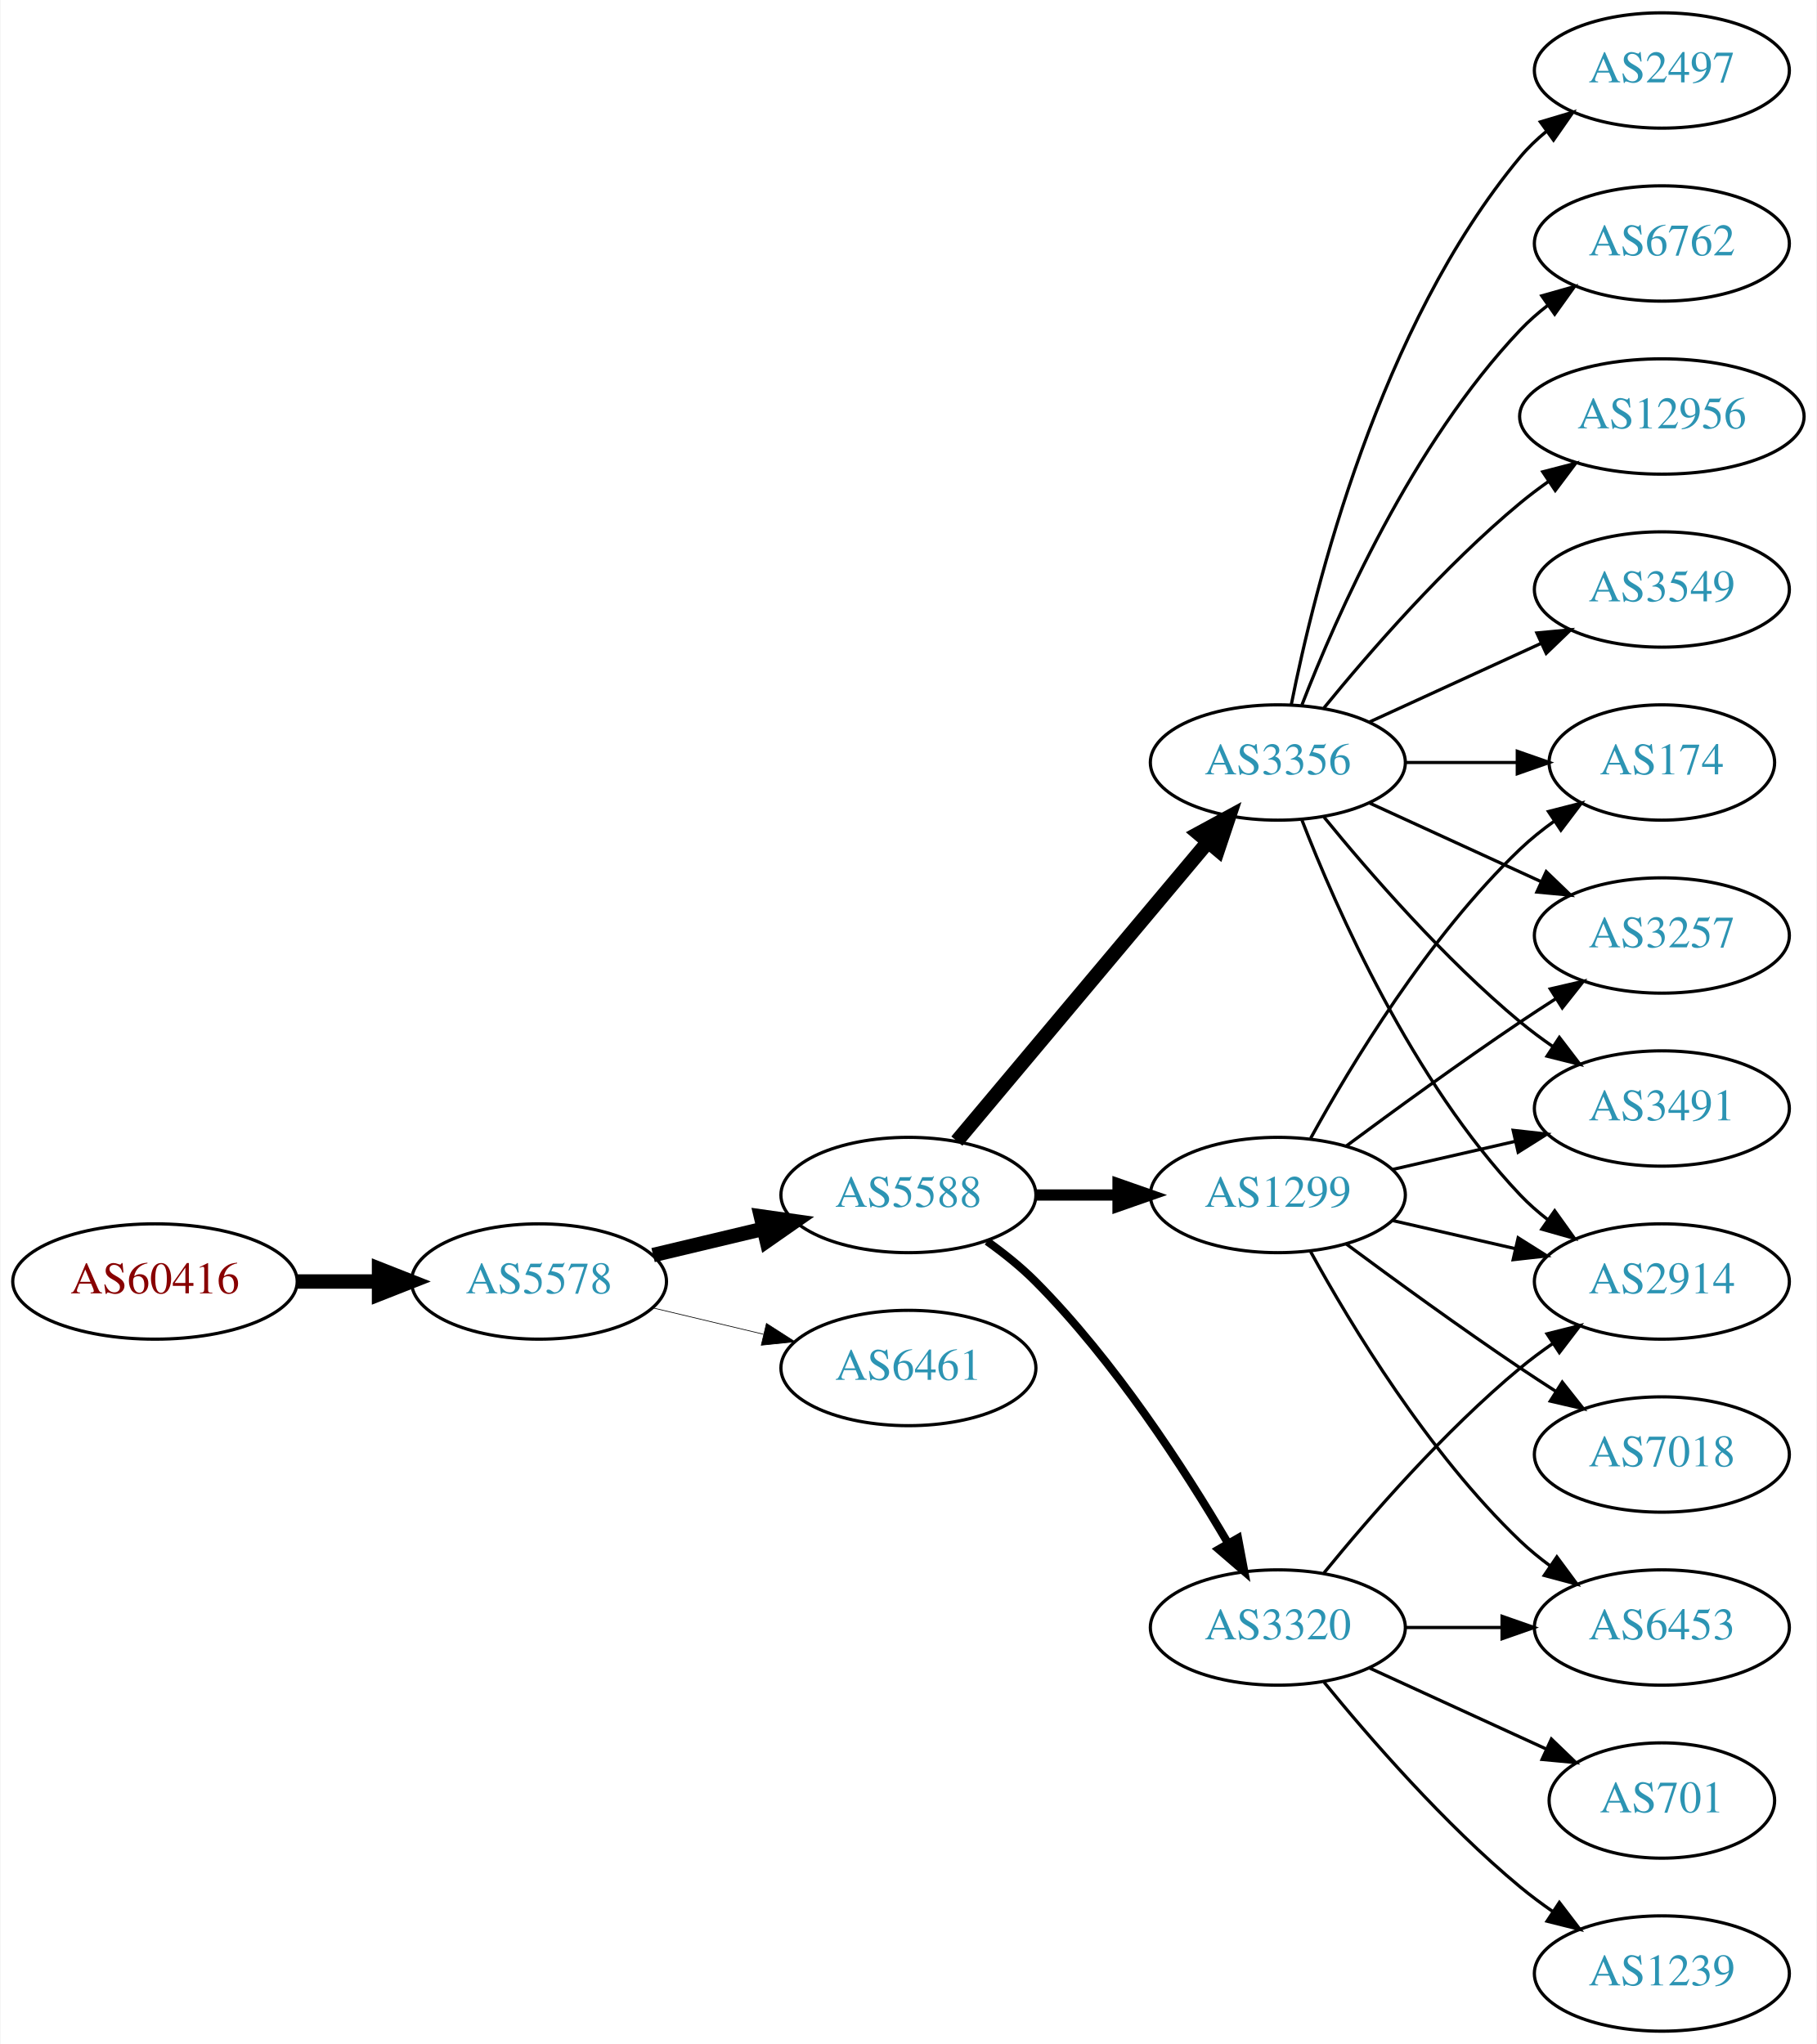
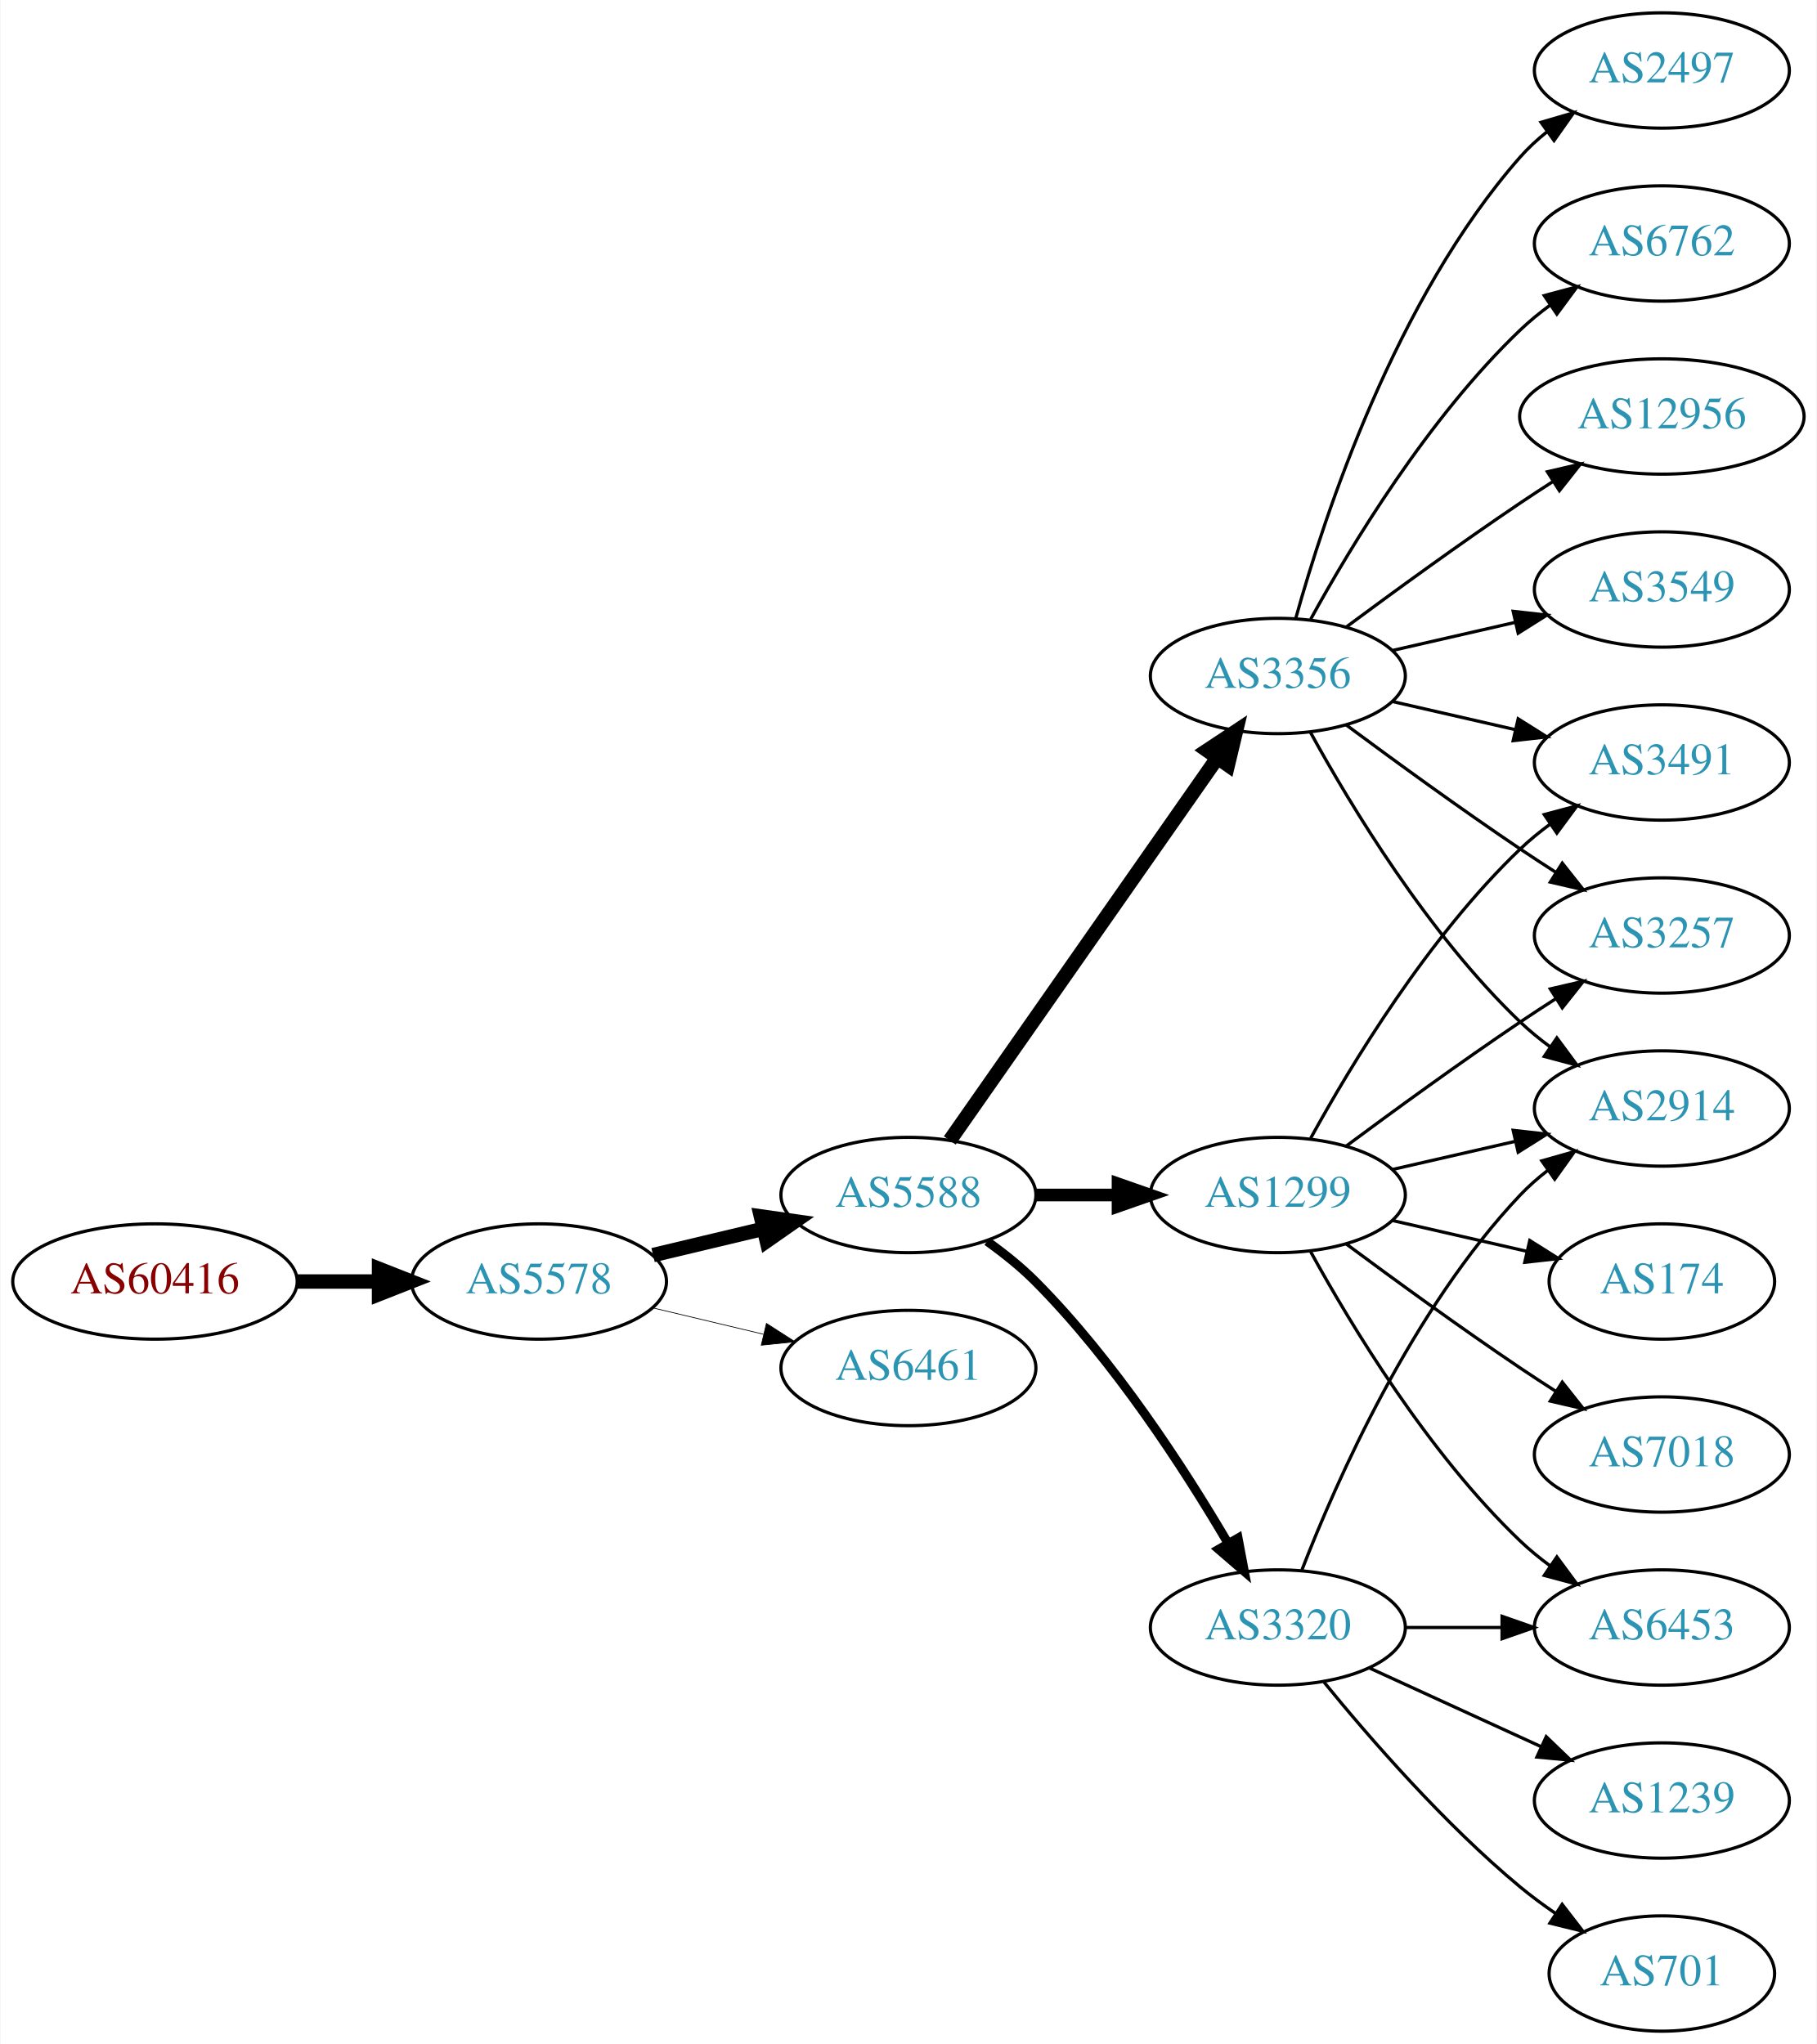
<svg xmlns="http://www.w3.org/2000/svg" xmlns:xlink="http://www.w3.org/1999/xlink" width="567pt" height="638pt" viewBox="0.00 0.00 566.66 638.00">
  <g id="graph0" class="graph" transform="scale(1 1) rotate(0) translate(4 634)">
    <polygon fill="white" stroke="none" points="-4,4 -4,-634 562.663,-634 562.663,4 -4,4" />
    <g id="node1" class="node">
      <g id="a_node1">
        <a xlink:href="/asn/60416" xlink:title="AS60416 ~ TECSSK-AS [AT]">
          <ellipse fill="#ffffff" stroke="black" cx="44.196" cy="-234" rx="44.393" ry="18" />
          <text text-anchor="middle" x="44.196" y="-230.3" font-family="Times,serif" font-size="14.00" fill="#880000">AS60416</text>
        </a>
      </g>
    </g>
    <g id="node2" class="node">
      <g id="a_node2">
        <a xlink:href="/asn/5578" xlink:title="AS5578 ~ Bratislava, Slovak Republic [SK]">
          <ellipse fill="#ffffff" stroke="black" cx="164.039" cy="-234" rx="39.794" ry="18" />
          <text text-anchor="middle" x="164.039" y="-230.3" font-family="Times,serif" font-size="14.00" fill="#2c94b3">AS5578</text>
        </a>
      </g>
    </g>
    <g id="edge1" class="edge">
      <path fill="none" stroke="black" stroke-width="4.5" d="M88.407,-234C96.72,-234 105.482,-234 113.965,-234" />
      <polygon fill="black" stroke="black" stroke-width="4.5" points="114.123,-237.938 124.123,-234 114.123,-230.063 114.123,-237.938" />
    </g>
    <g id="node3" class="node">
      <g id="a_node3">
        <a xlink:href="/asn/5588" xlink:title="AS5588 ~ GTS Central Europe / Antel Germany [CZ]">
          <ellipse fill="#ffffff" stroke="black" cx="279.332" cy="-261" rx="39.794" ry="18" />
          <text text-anchor="middle" x="279.332" y="-257.3" font-family="Times,serif" font-size="14.00" fill="#2c94b3">AS5588</text>
        </a>
      </g>
    </g>
    <g id="edge2" class="edge">
      <path fill="none" stroke="black" stroke-width="4.5" d="M199.646,-242.248C210.517,-244.838 222.671,-247.735 234.114,-250.462" />
      <polygon fill="black" stroke="black" stroke-width="4.5" points="233.296,-254.315 243.936,-252.803 235.122,-246.654 233.296,-254.315" />
    </g>
    <g id="node4" class="node">
      <g id="a_node4">
        <a xlink:href="/asn/6461" xlink:title="AS6461 ~ Zayo Bandwidth [US]">
          <ellipse fill="#ffffff" stroke="black" cx="279.332" cy="-207" rx="39.794" ry="18" />
          <text text-anchor="middle" x="279.332" y="-203.3" font-family="Times,serif" font-size="14.00" fill="#2c94b3">AS6461</text>
        </a>
      </g>
    </g>
    <g id="edge3" class="edge">
-       <path fill="none" stroke="black" stroke-width="0.214" d="M199.646,-225.752C210.517,-223.162 222.671,-220.265 234.114,-217.538" />
-       <polygon fill="black" stroke="black" stroke-width="0.214" points="235.02,-220.92 243.936,-215.197 233.397,-214.111 235.02,-220.92" />
+       <path fill="none" stroke="black" stroke-width="0.225" d="M199.646,-225.752C210.517,-223.162 222.671,-220.265 234.114,-217.538" />
+       <polygon fill="black" stroke="black" stroke-width="0.225" points="235.02,-220.92 243.936,-215.197 233.397,-214.111 235.02,-220.92" />
    </g>
    <g id="node5" class="node">
      <g id="a_node5">
        <a xlink:href="/asn/3356" xlink:title="AS3356 ~ Level 3 Parent, LLC [US]">
-           <ellipse fill="#ffffff" stroke="black" cx="394.625" cy="-396" rx="39.794" ry="18" />
-           <text text-anchor="middle" x="394.625" y="-392.3" font-family="Times,serif" font-size="14.00" fill="#2c94b3">AS3356</text>
+           <ellipse fill="#ffffff" stroke="black" cx="394.625" cy="-423" rx="39.794" ry="18" />
+           <text text-anchor="middle" x="394.625" y="-419.3" font-family="Times,serif" font-size="14.00" fill="#2c94b3">AS3356</text>
        </a>
      </g>
    </g>
    <g id="edge4" class="edge">
-       <path fill="none" stroke="black" stroke-width="4.5" d="M294.451,-277.825C314.126,-301.269 349.93,-343.934 372.708,-371.076" />
-       <polygon fill="black" stroke="black" stroke-width="4.5" points="369.883,-373.834 379.327,-378.963 375.915,-368.772 369.883,-373.834" />
+       <path fill="none" stroke="black" stroke-width="4.5" d="M292.242,-278.031C312.164,-306.517 352.353,-363.985 375.703,-397.374" />
+       <polygon fill="black" stroke="black" stroke-width="4.5" points="372.575,-399.772 381.533,-405.71 379.029,-395.258 372.575,-399.772" />
    </g>
    <g id="node6" class="node">
      <g id="a_node6">
        <a xlink:href="/asn/3320" xlink:title="AS3320 ~ DTAG [DE]">
          <ellipse fill="#ffffff" stroke="black" cx="394.625" cy="-126" rx="39.794" ry="18" />
          <text text-anchor="middle" x="394.625" y="-122.3" font-family="Times,serif" font-size="14.00" fill="#2c94b3">AS3320</text>
        </a>
      </g>
    </g>
    <g id="edge5" class="edge">
-       <path fill="none" stroke="black" stroke-width="2.5" d="M303.87,-246.556C309.129,-242.8 314.475,-238.526 318.978,-234 343.563,-209.29 365.414,-175.562 379.023,-152.407" />
-       <polygon fill="black" stroke="black" stroke-width="2.5" points="382.202,-153.902 384.165,-143.49 376.138,-150.405 382.202,-153.902" />
+       <path fill="none" stroke="black" stroke-width="2.812" d="M303.87,-246.556C309.129,-242.8 314.475,-238.526 318.978,-234 343.563,-209.29 365.414,-175.562 379.023,-152.407" />
+       <polygon fill="black" stroke="black" stroke-width="2.812" points="382.202,-153.902 384.165,-143.49 376.138,-150.405 382.202,-153.902" />
    </g>
    <g id="node7" class="node">
      <g id="a_node7">
        <a xlink:href="/asn/1299" xlink:title="AS1299 ~ Telia Carrier [EU]">
          <ellipse fill="#ffffff" stroke="black" cx="394.625" cy="-261" rx="39.794" ry="18" />
          <text text-anchor="middle" x="394.625" y="-257.3" font-family="Times,serif" font-size="14.00" fill="#2c94b3">AS1299</text>
        </a>
      </g>
    </g>
    <g id="edge6" class="edge">
-       <path fill="none" stroke="black" stroke-width="3.5" d="M319.004,-261C327.207,-261 335.971,-261 344.503,-261" />
-       <polygon fill="black" stroke="black" stroke-width="3.5" points="344.742,-264.5 354.742,-261 344.742,-257.5 344.742,-264.5" />
+       <path fill="none" stroke="black" stroke-width="3.938" d="M319.004,-261C327.207,-261 335.971,-261 344.503,-261" />
+       <polygon fill="black" stroke="black" stroke-width="3.938" points="344.742,-264.5 354.742,-261 344.742,-257.5 344.742,-264.5" />
    </g>
    <g id="node8" class="node">
      <g id="a_node8">
        <a xlink:href="/asn/2497" xlink:title="AS2497 ~ Internet Initiative Japan Inc. [JP]">
          <ellipse fill="#ffffff" stroke="black" cx="514.467" cy="-612" rx="39.794" ry="18" />
          <text text-anchor="middle" x="514.467" y="-608.3" font-family="Times,serif" font-size="14.00" fill="#2c94b3">AS2497</text>
        </a>
      </g>
    </g>
    <g id="edge7" class="edge">
-       <path fill="none" stroke="black" d="M398.823,-414.073C405.987,-450.141 426.261,-532.125 470.271,-585 472.676,-587.889 475.472,-590.563 478.465,-593.013" />
-       <polygon fill="black" stroke="black" points="476.553,-595.95 486.708,-598.973 480.654,-590.277 476.553,-595.95" />
+       <path fill="none" stroke="black" d="M400.197,-440.946C409.103,-472.995 431.387,-540.842 470.271,-585 472.755,-587.821 475.605,-590.449 478.63,-592.871" />
+       <polygon fill="black" stroke="black" points="476.748,-595.828 486.92,-598.791 480.816,-590.131 476.748,-595.828" />
    </g>
    <g id="node9" class="node">
      <g id="a_node9">
        <a xlink:href="/asn/6762" xlink:title="AS6762 ~ TELECOM ITALIA SPARKLE S.p.A. [IT]">
          <ellipse fill="#ffffff" stroke="black" cx="514.467" cy="-558" rx="39.794" ry="18" />
          <text text-anchor="middle" x="514.467" y="-554.3" font-family="Times,serif" font-size="14.00" fill="#2c94b3">AS6762</text>
        </a>
      </g>
    </g>
    <g id="edge8" class="edge">
-       <path fill="none" stroke="black" d="M402.148,-413.994C412.898,-441.728 436.555,-495.429 470.271,-531 472.857,-533.728 475.774,-536.294 478.843,-538.677" />
-       <polygon fill="black" stroke="black" points="476.997,-541.658 487.191,-544.543 481.021,-535.93 476.997,-541.658" />
+       <path fill="none" stroke="black" d="M404.866,-440.713C417.411,-463.561 441.588,-503.611 470.271,-531 473.139,-533.739 476.328,-536.347 479.637,-538.785" />
+       <polygon fill="black" stroke="black" points="477.761,-541.742 487.996,-544.477 481.7,-535.956 477.761,-541.742" />
    </g>
    <g id="node10" class="node">
      <g id="a_node10">
-         <a xlink:href="/asn/174" xlink:title="AS174 ~ Cogent Communications [US]">
-           <ellipse fill="#ffffff" stroke="black" cx="514.467" cy="-396" rx="35.194" ry="18" />
-           <text text-anchor="middle" x="514.467" y="-392.3" font-family="Times,serif" font-size="14.00" fill="#2c94b3">AS174</text>
+         <a xlink:href="/asn/12956" xlink:title="AS12956 ~ TELXIUS [ES]">
+           <ellipse fill="#ffffff" stroke="black" cx="514.467" cy="-504" rx="44.393" ry="18" />
+           <text text-anchor="middle" x="514.467" y="-500.3" font-family="Times,serif" font-size="14.00" fill="#2c94b3">AS12956</text>
        </a>
      </g>
    </g>
    <g id="edge9" class="edge">
-       <path fill="none" stroke="black" d="M434.537,-396C445.624,-396 457.783,-396 469.166,-396" />
-       <polygon fill="black" stroke="black" points="469.348,-399.5 479.348,-396 469.348,-392.5 469.348,-399.5" />
+       <path fill="none" stroke="black" d="M415.955,-438.277C430.817,-449.304 451.562,-464.407 470.271,-477 473.561,-479.215 477.024,-481.482 480.498,-483.715" />
+       <polygon fill="black" stroke="black" points="478.746,-486.748 489.065,-489.148 482.495,-480.837 478.746,-486.748" />
    </g>
    <g id="node11" class="node">
      <g id="a_node11">
-         <a xlink:href="/asn/2914" xlink:title="AS2914 ~ NTT America, Inc. [US]">
-           <ellipse fill="#ffffff" stroke="black" cx="514.467" cy="-234" rx="39.794" ry="18" />
-           <text text-anchor="middle" x="514.467" y="-230.3" font-family="Times,serif" font-size="14.00" fill="#2c94b3">AS2914</text>
+         <a xlink:href="/asn/3491" xlink:title="AS3491 ~ PCCW Global, Inc. [US]">
+           <ellipse fill="#ffffff" stroke="black" cx="514.467" cy="-396" rx="39.794" ry="18" />
+           <text text-anchor="middle" x="514.467" y="-392.3" font-family="Times,serif" font-size="14.00" fill="#2c94b3">AS3491</text>
        </a>
      </g>
    </g>
    <g id="edge10" class="edge">
-       <path fill="none" stroke="black" d="M402.148,-378.006C412.898,-350.272 436.555,-296.571 470.271,-261 472.857,-258.272 475.774,-255.706 478.843,-253.323" />
-       <polygon fill="black" stroke="black" points="481.021,-256.07 487.191,-247.457 476.997,-250.342 481.021,-256.07" />
+       <path fill="none" stroke="black" d="M430.344,-415.045C442.344,-412.296 455.965,-409.175 468.657,-406.267" />
+       <polygon fill="black" stroke="black" points="469.623,-409.636 478.589,-403.991 468.06,-402.813 469.623,-409.636" />
    </g>
    <g id="node12" class="node">
      <g id="a_node12">
        <a xlink:href="/asn/3257" xlink:title="AS3257 ~ GTT [DE]">
          <ellipse fill="#ffffff" stroke="black" cx="514.467" cy="-342" rx="39.794" ry="18" />
          <text text-anchor="middle" x="514.467" y="-338.3" font-family="Times,serif" font-size="14.00" fill="#2c94b3">AS3257</text>
        </a>
      </g>
    </g>
    <g id="edge11" class="edge">
-       <path fill="none" stroke="black" d="M423.253,-383.339C439.21,-376.027 459.481,-366.739 476.764,-358.819" />
-       <polygon fill="black" stroke="black" points="478.378,-361.929 486.011,-354.581 475.462,-355.565 478.378,-361.929" />
+       <path fill="none" stroke="black" d="M415.955,-407.723C430.817,-396.696 451.562,-381.593 470.271,-369 473.82,-366.611 477.57,-364.161 481.319,-361.758" />
+       <polygon fill="black" stroke="black" points="483.387,-364.591 489.967,-356.288 479.645,-358.675 483.387,-364.591" />
    </g>
    <g id="node13" class="node">
      <g id="a_node13">
-         <a xlink:href="/asn/12956" xlink:title="AS12956 ~ TELXIUS [ES]">
-           <ellipse fill="#ffffff" stroke="black" cx="514.467" cy="-504" rx="44.393" ry="18" />
-           <text text-anchor="middle" x="514.467" y="-500.3" font-family="Times,serif" font-size="14.00" fill="#2c94b3">AS12956</text>
+         <a xlink:href="/asn/2914" xlink:title="AS2914 ~ NTT America, Inc. [US]">
+           <ellipse fill="#ffffff" stroke="black" cx="514.467" cy="-288" rx="39.794" ry="18" />
+           <text text-anchor="middle" x="514.467" y="-284.3" font-family="Times,serif" font-size="14.00" fill="#2c94b3">AS2914</text>
        </a>
      </g>
    </g>
    <g id="edge12" class="edge">
-       <path fill="none" stroke="black" d="M409.044,-413.065C423.158,-430.375 446.573,-457.345 470.271,-477 473.009,-479.271 475.952,-481.494 478.97,-483.63" />
-       <polygon fill="black" stroke="black" points="477.302,-486.725 487.558,-489.379 481.196,-480.908 477.302,-486.725" />
+       <path fill="none" stroke="black" d="M404.866,-405.287C417.411,-382.439 441.588,-342.389 470.271,-315 473.139,-312.261 476.328,-309.653 479.637,-307.215" />
+       <polygon fill="black" stroke="black" points="481.7,-310.044 487.996,-301.523 477.761,-304.258 481.7,-310.044" />
    </g>
    <g id="node14" class="node">
      <g id="a_node14">
        <a xlink:href="/asn/3549" xlink:title="AS3549 ~ Level 3 Parent, LLC [US]">
          <ellipse fill="#ffffff" stroke="black" cx="514.467" cy="-450" rx="39.794" ry="18" />
          <text text-anchor="middle" x="514.467" y="-446.3" font-family="Times,serif" font-size="14.00" fill="#2c94b3">AS3549</text>
        </a>
      </g>
    </g>
    <g id="edge13" class="edge">
-       <path fill="none" stroke="black" d="M423.253,-408.661C439.21,-415.973 459.481,-425.261 476.764,-433.181" />
-       <polygon fill="black" stroke="black" points="475.462,-436.435 486.011,-437.419 478.378,-430.071 475.462,-436.435" />
+       <path fill="none" stroke="black" d="M430.344,-430.955C442.344,-433.704 455.965,-436.825 468.657,-439.733" />
+       <polygon fill="black" stroke="black" points="468.06,-443.187 478.589,-442.009 469.623,-436.364 468.06,-443.187" />
+     </g>
+     <g id="edge17" class="edge">
+       <path fill="none" stroke="black" d="M402.148,-143.994C412.898,-171.728 436.555,-225.429 470.271,-261 472.857,-263.728 475.774,-266.294 478.843,-268.677" />
+       <polygon fill="black" stroke="black" points="476.997,-271.658 487.191,-274.543 481.021,-265.93 476.997,-271.658" />
    </g>
    <g id="node15" class="node">
      <g id="a_node15">
-         <a xlink:href="/asn/3491" xlink:title="AS3491 ~ PCCW Global, Inc. [US]">
-           <ellipse fill="#ffffff" stroke="black" cx="514.467" cy="-288" rx="39.794" ry="18" />
-           <text text-anchor="middle" x="514.467" y="-284.3" font-family="Times,serif" font-size="14.00" fill="#2c94b3">AS3491</text>
+         <a xlink:href="/asn/1239" xlink:title="AS1239 ~ Sprint [US]">
+           <ellipse fill="#ffffff" stroke="black" cx="514.467" cy="-72" rx="39.794" ry="18" />
+           <text text-anchor="middle" x="514.467" y="-68.3" font-family="Times,serif" font-size="14.00" fill="#2c94b3">AS1239</text>
        </a>
      </g>
    </g>
    <g id="edge14" class="edge">
-       <path fill="none" stroke="black" d="M409.044,-378.935C423.158,-361.625 446.573,-334.655 470.271,-315 473.487,-312.332 476.988,-309.73 480.558,-307.259" />
-       <polygon fill="black" stroke="black" points="482.482,-310.183 488.915,-301.764 478.636,-304.334 482.482,-310.183" />
-     </g>
-     <g id="edge16" class="edge">
-       <path fill="none" stroke="black" d="M409.044,-143.065C423.158,-160.375 446.573,-187.345 470.271,-207 473.487,-209.668 476.988,-212.27 480.558,-214.741" />
-       <polygon fill="black" stroke="black" points="478.636,-217.666 488.915,-220.236 482.482,-211.817 478.636,-217.666" />
+       <path fill="none" stroke="black" d="M423.253,-113.339C439.21,-106.027 459.481,-96.739 476.764,-88.819" />
+       <polygon fill="black" stroke="black" points="478.378,-91.929 486.011,-84.581 475.462,-85.565 478.378,-91.929" />
    </g>
    <g id="node16" class="node">
      <g id="a_node16">
        <a xlink:href="/asn/701" xlink:title="AS701 ~ UUNET [US]">
-           <ellipse fill="#ffffff" stroke="black" cx="514.467" cy="-72" rx="35.194" ry="18" />
-           <text text-anchor="middle" x="514.467" y="-68.3" font-family="Times,serif" font-size="14.00" fill="#2c94b3">AS701</text>
+           <ellipse fill="#ffffff" stroke="black" cx="514.467" cy="-18" rx="35.194" ry="18" />
+           <text text-anchor="middle" x="514.467" y="-14.3" font-family="Times,serif" font-size="14.00" fill="#2c94b3">AS701</text>
        </a>
      </g>
    </g>
    <g id="edge15" class="edge">
-       <path fill="none" stroke="black" d="M423.253,-113.339C439.67,-105.817 460.651,-96.202 478.248,-88.139" />
-       <polygon fill="black" stroke="black" points="479.993,-91.189 487.625,-83.842 477.076,-84.826 479.993,-91.189" />
+       <path fill="none" stroke="black" d="M409.044,-108.935C423.158,-91.625 446.573,-64.655 470.271,-45 473.734,-42.128 477.527,-39.331 481.381,-36.692" />
+       <polygon fill="black" stroke="black" points="483.343,-39.592 489.814,-31.203 479.524,-33.725 483.343,-39.592" />
    </g>
    <g id="node17" class="node">
      <g id="a_node17">
        <a xlink:href="/asn/6453" xlink:title="AS6453 ~ TATA COMMUNICATIONS (AMERICA) INC [US]">
          <ellipse fill="#ffffff" stroke="black" cx="514.467" cy="-126" rx="39.794" ry="18" />
          <text text-anchor="middle" x="514.467" y="-122.3" font-family="Times,serif" font-size="14.00" fill="#2c94b3">AS6453</text>
        </a>
      </g>
    </g>
-     <g id="edge17" class="edge">
+     <g id="edge16" class="edge">
      <path fill="none" stroke="black" d="M434.537,-126C444.091,-126 454.44,-126 464.403,-126" />
      <polygon fill="black" stroke="black" points="464.595,-129.5 474.595,-126 464.595,-122.5 464.595,-129.5" />
    </g>
+     <g id="edge19" class="edge">
+       <path fill="none" stroke="black" d="M404.866,-278.713C417.411,-301.561 441.588,-341.611 470.271,-369 473.139,-371.739 476.328,-374.347 479.637,-376.785" />
+       <polygon fill="black" stroke="black" points="477.761,-379.742 487.996,-382.477 481.7,-373.956 477.761,-379.742" />
+     </g>
+     <g id="edge22" class="edge">
+       <path fill="none" stroke="black" d="M415.955,-276.277C430.817,-287.304 451.562,-302.407 470.271,-315 473.82,-317.389 477.57,-319.839 481.319,-322.242" />
+       <polygon fill="black" stroke="black" points="479.645,-325.325 489.967,-327.712 483.387,-319.409 479.645,-325.325" />
+     </g>
+     <g id="edge21" class="edge">
+       <path fill="none" stroke="black" d="M430.344,-268.955C442.344,-271.704 455.965,-274.825 468.657,-277.733" />
+       <polygon fill="black" stroke="black" points="468.06,-281.187 478.589,-280.009 469.623,-274.364 468.06,-281.187" />
+     </g>
+     <g id="edge18" class="edge">
+       <path fill="none" stroke="black" d="M404.866,-243.287C417.411,-220.439 441.588,-180.389 470.271,-153 473.139,-150.261 476.328,-147.653 479.637,-145.215" />
+       <polygon fill="black" stroke="black" points="481.7,-148.044 487.996,-139.523 477.761,-142.258 481.7,-148.044" />
+     </g>
    <g id="node18" class="node">
      <g id="a_node18">
-         <a xlink:href="/asn/1239" xlink:title="AS1239 ~ Sprint [US]">
-           <ellipse fill="#ffffff" stroke="black" cx="514.467" cy="-18" rx="39.794" ry="18" />
-           <text text-anchor="middle" x="514.467" y="-14.3" font-family="Times,serif" font-size="14.00" fill="#2c94b3">AS1239</text>
-         </a>
-       </g>
-     </g>
-     <g id="edge18" class="edge">
-       <path fill="none" stroke="black" d="M409.044,-108.935C423.158,-91.625 446.573,-64.655 470.271,-45 473.487,-42.332 476.988,-39.73 480.558,-37.259" />
-       <polygon fill="black" stroke="black" points="482.482,-40.183 488.915,-31.764 478.636,-34.334 482.482,-40.183" />
-     </g>
-     <g id="edge24" class="edge">
-       <path fill="none" stroke="black" d="M404.866,-278.713C417.411,-301.561 441.588,-341.611 470.271,-369 473.525,-372.107 477.192,-375.046 480.978,-377.76" />
-       <polygon fill="black" stroke="black" points="479.081,-380.701 489.347,-383.322 482.956,-374.872 479.081,-380.701" />
-     </g>
-     <g id="edge23" class="edge">
-       <path fill="none" stroke="black" d="M430.344,-253.045C442.344,-250.296 455.965,-247.175 468.657,-244.267" />
-       <polygon fill="black" stroke="black" points="469.623,-247.636 478.589,-241.991 468.06,-240.813 469.623,-247.636" />
-     </g>
-     <g id="edge19" class="edge">
-       <path fill="none" stroke="black" d="M415.955,-276.277C430.817,-287.304 451.562,-302.407 470.271,-315 473.82,-317.389 477.57,-319.839 481.319,-322.242" />
-       <polygon fill="black" stroke="black" points="479.645,-325.325 489.967,-327.712 483.387,-319.409 479.645,-325.325" />
+         <a xlink:href="/asn/174" xlink:title="AS174 ~ Cogent Communications [US]">
+           <ellipse fill="#ffffff" stroke="black" cx="514.467" cy="-234" rx="35.194" ry="18" />
+           <text text-anchor="middle" x="514.467" y="-230.3" font-family="Times,serif" font-size="14.00" fill="#2c94b3">AS174</text>
+         </a>
+       </g>
    </g>
    <g id="edge20" class="edge">
-       <path fill="none" stroke="black" d="M430.344,-268.955C442.344,-271.704 455.965,-274.825 468.657,-277.733" />
-       <polygon fill="black" stroke="black" points="468.06,-281.187 478.589,-280.009 469.623,-274.364 468.06,-281.187" />
-     </g>
-     <g id="edge22" class="edge">
-       <path fill="none" stroke="black" d="M404.866,-243.287C417.411,-220.439 441.588,-180.389 470.271,-153 473.139,-150.261 476.328,-147.653 479.637,-145.215" />
-       <polygon fill="black" stroke="black" points="481.7,-148.044 487.996,-139.523 477.761,-142.258 481.7,-148.044" />
+       <path fill="none" stroke="black" d="M430.344,-253.045C443.436,-250.045 458.459,-246.604 472.099,-243.478" />
+       <polygon fill="black" stroke="black" points="473.241,-246.807 482.207,-241.162 471.677,-239.984 473.241,-246.807" />
    </g>
    <g id="node19" class="node">
      <g id="a_node19">
        <a xlink:href="/asn/7018" xlink:title="AS7018 ~ AT&amp;T Services, Inc. [US]">
          <ellipse fill="#ffffff" stroke="black" cx="514.467" cy="-180" rx="39.794" ry="18" />
          <text text-anchor="middle" x="514.467" y="-176.3" font-family="Times,serif" font-size="14.00" fill="#2c94b3">AS7018</text>
        </a>
      </g>
    </g>
-     <g id="edge21" class="edge">
+     <g id="edge23" class="edge">
      <path fill="none" stroke="black" d="M415.955,-245.723C430.817,-234.696 451.562,-219.593 470.271,-207 473.82,-204.611 477.57,-202.161 481.319,-199.758" />
      <polygon fill="black" stroke="black" points="483.387,-202.591 489.967,-194.288 479.645,-196.675 483.387,-202.591" />
    </g>
  </g>
</svg>
